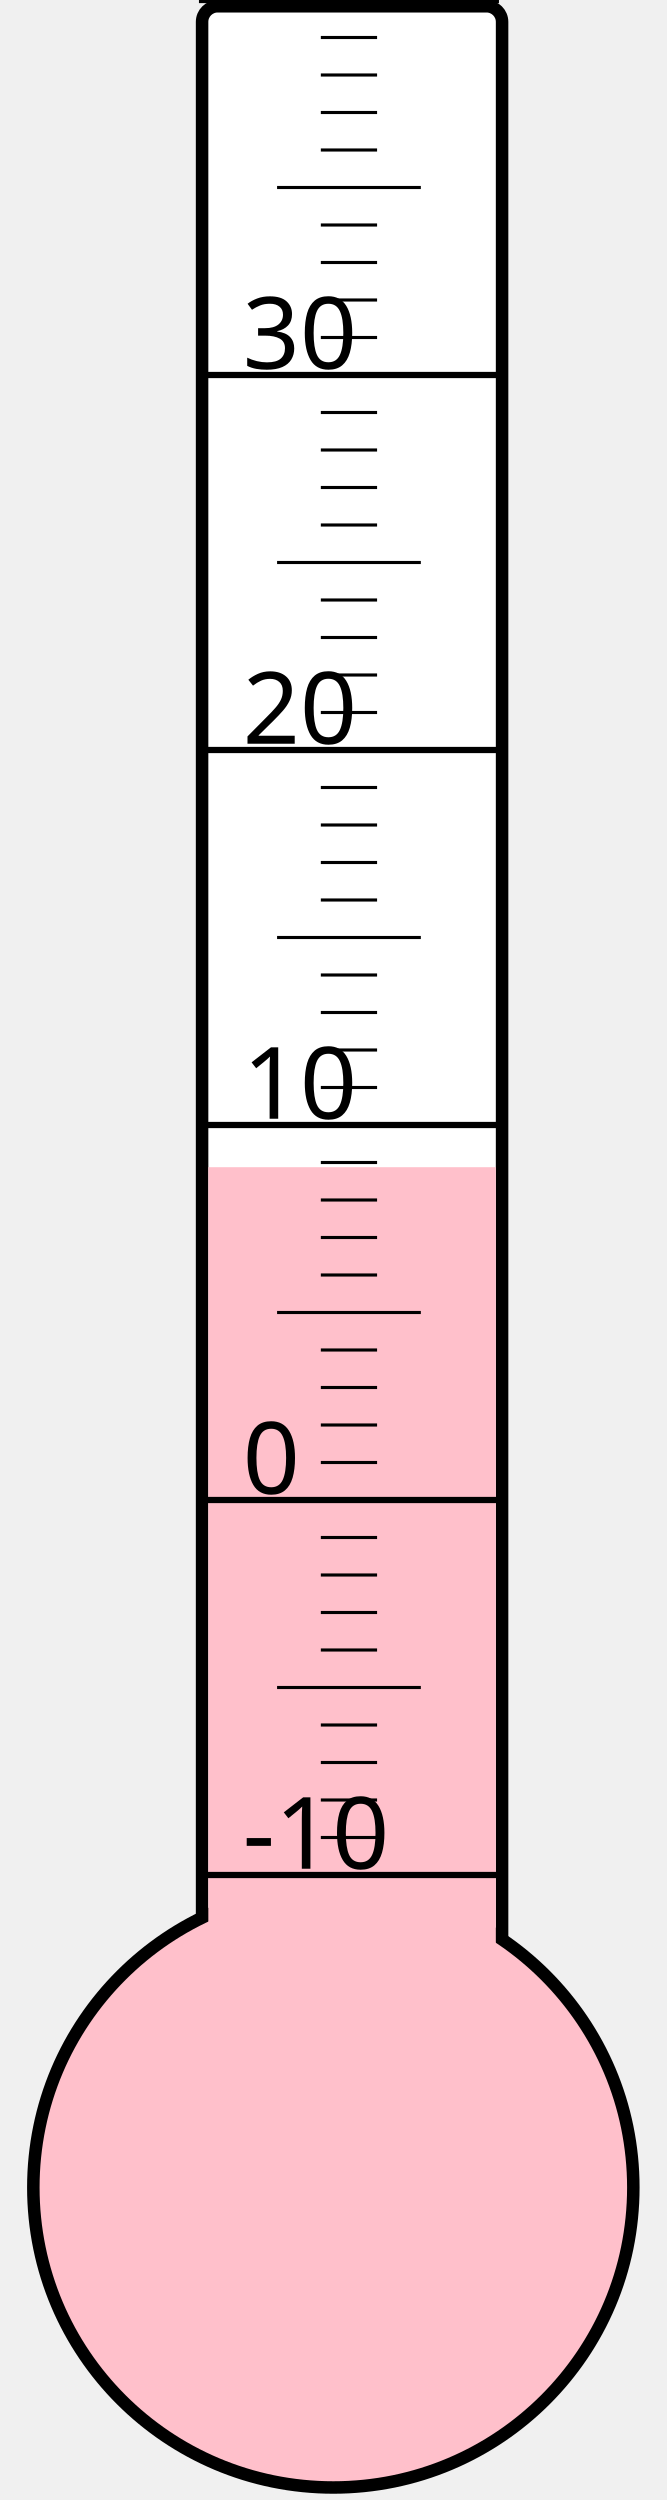
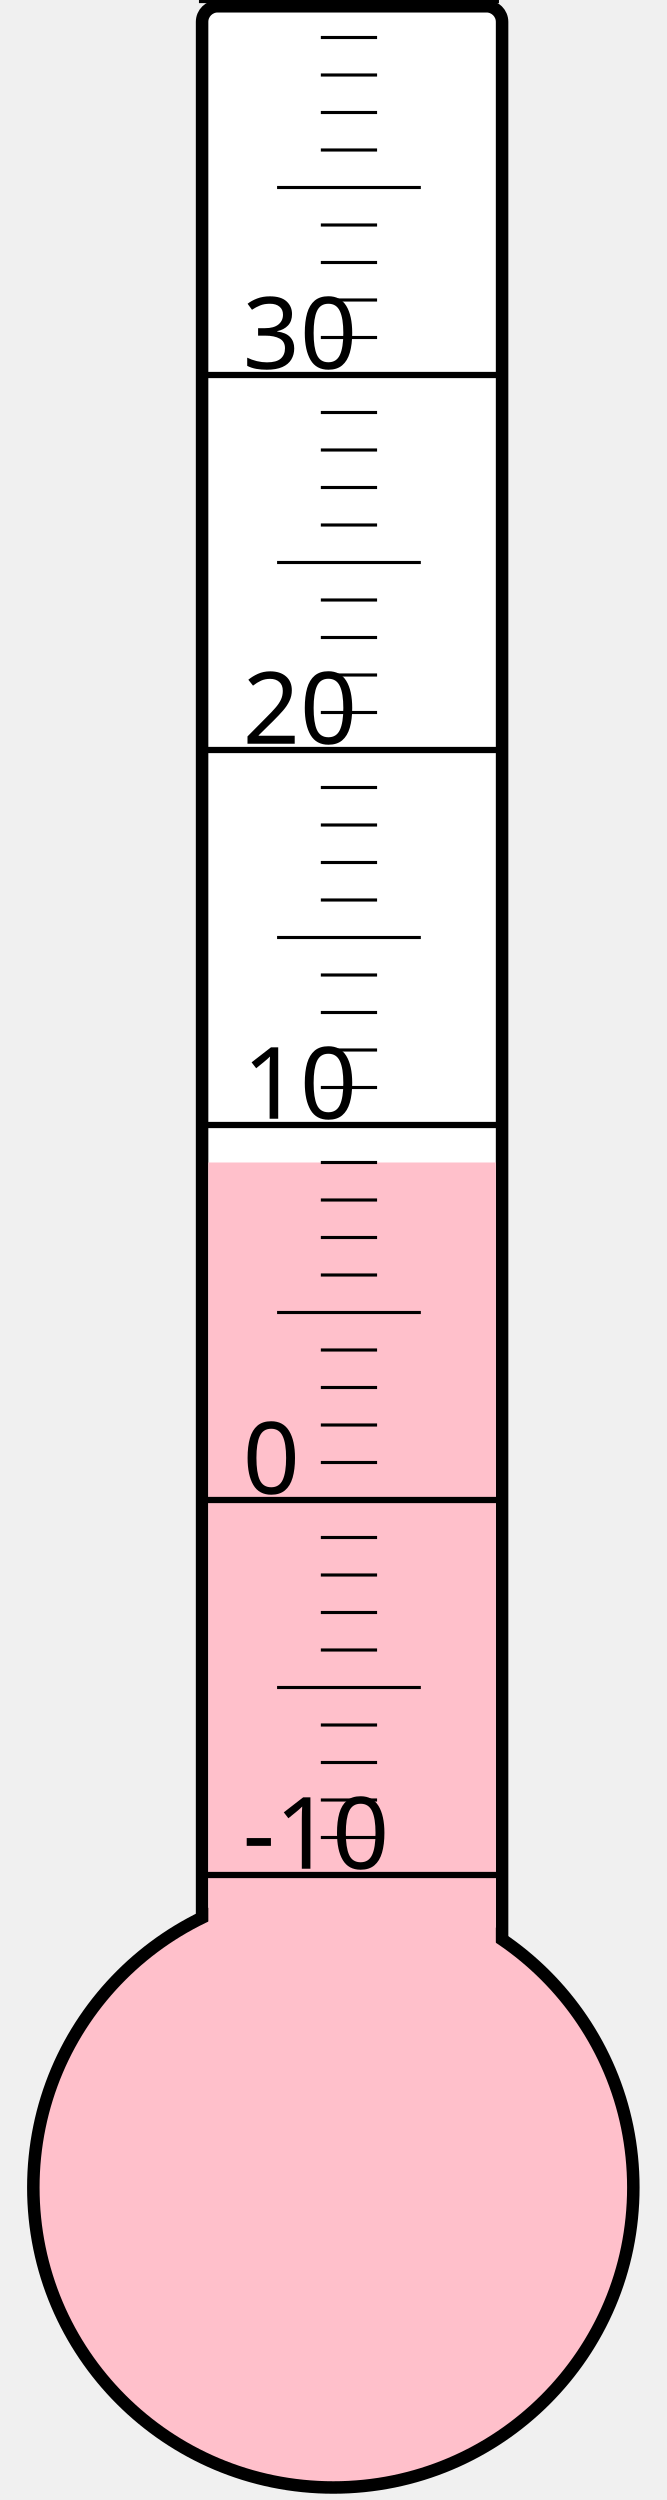
<svg xmlns="http://www.w3.org/2000/svg" width="40px" height="150px" viewBox="0 0 200 800">
  <rect width="200" height="800" x="0" y="0" style="fill: #ffffeb; fill-opacity: 0;" />
  <rect width="96" height="680" x="58" y="2" rx="5" ry="5" style="fill: white; fill-opacity: 1; stroke: black; stroke-width: 4;" />
  <circle cx="100" cy="700" r="96" style="fill: pink; stroke: black; stroke-width: 4;" />
-   <rect width="92" height="326.5" x="60" y="373.5" style="fill: pink; fill-opacity: 1; stroke-width: 0;" />
+   <rect width="92" height="328.0" x="60" y="372.0" style="fill: pink; fill-opacity: 1; stroke-width: 0;" />
  <text x="71" y="598" style="font-family: sans-serif; font-size: 24pt;">-10</text>
  <text x="71" y="478" style="font-family: sans-serif; font-size: 24pt;">0</text>
  <text x="71" y="358" style="font-family: sans-serif; font-size: 24pt;">10</text>
  <text x="71" y="238" style="font-family: sans-serif; font-size: 24pt;">20</text>
  <text x="71" y="118" style="font-family: sans-serif; font-size: 24pt;">30</text>
  <g style="stroke: black;">
    <line x1="57" y1="600" x2="153" y2="600" style="stroke-width: 2;" />
    <line x1="96" y1="588" x2="114" y2="588" style="stroke-width: 1;" />
    <line x1="96" y1="576" x2="114" y2="576" style="stroke-width: 1;" />
    <line x1="96" y1="564" x2="114" y2="564" style="stroke-width: 1;" />
    <line x1="96" y1="552" x2="114" y2="552" style="stroke-width: 1;" />
    <line x1="82" y1="540" x2="128" y2="540" style="stroke-width: 1;" />
    <line x1="96" y1="528" x2="114" y2="528" style="stroke-width: 1;" />
    <line x1="96" y1="516" x2="114" y2="516" style="stroke-width: 1;" />
    <line x1="96" y1="504" x2="114" y2="504" style="stroke-width: 1;" />
    <line x1="96" y1="492" x2="114" y2="492" style="stroke-width: 1;" />
    <line x1="57" y1="480" x2="153" y2="480" style="stroke-width: 2;" />
    <line x1="96" y1="468" x2="114" y2="468" style="stroke-width: 1;" />
    <line x1="96" y1="456" x2="114" y2="456" style="stroke-width: 1;" />
    <line x1="96" y1="444" x2="114" y2="444" style="stroke-width: 1;" />
    <line x1="96" y1="432" x2="114" y2="432" style="stroke-width: 1;" />
    <line x1="82" y1="420" x2="128" y2="420" style="stroke-width: 1;" />
    <line x1="96" y1="408" x2="114" y2="408" style="stroke-width: 1;" />
    <line x1="96" y1="396" x2="114" y2="396" style="stroke-width: 1;" />
    <line x1="96" y1="384" x2="114" y2="384" style="stroke-width: 1;" />
    <line x1="96" y1="372" x2="114" y2="372" style="stroke-width: 1;" />
    <line x1="57" y1="360" x2="153" y2="360" style="stroke-width: 2;" />
    <line x1="96" y1="348" x2="114" y2="348" style="stroke-width: 1;" />
    <line x1="96" y1="336" x2="114" y2="336" style="stroke-width: 1;" />
    <line x1="96" y1="324" x2="114" y2="324" style="stroke-width: 1;" />
    <line x1="96" y1="312" x2="114" y2="312" style="stroke-width: 1;" />
    <line x1="82" y1="300" x2="128" y2="300" style="stroke-width: 1;" />
    <line x1="96" y1="288" x2="114" y2="288" style="stroke-width: 1;" />
    <line x1="96" y1="276" x2="114" y2="276" style="stroke-width: 1;" />
    <line x1="96" y1="264" x2="114" y2="264" style="stroke-width: 1;" />
    <line x1="96" y1="252" x2="114" y2="252" style="stroke-width: 1;" />
    <line x1="57" y1="240" x2="153" y2="240" style="stroke-width: 2;" />
    <line x1="96" y1="228" x2="114" y2="228" style="stroke-width: 1;" />
    <line x1="96" y1="216" x2="114" y2="216" style="stroke-width: 1;" />
    <line x1="96" y1="204" x2="114" y2="204" style="stroke-width: 1;" />
    <line x1="96" y1="192" x2="114" y2="192" style="stroke-width: 1;" />
    <line x1="82" y1="180" x2="128" y2="180" style="stroke-width: 1;" />
    <line x1="96" y1="168" x2="114" y2="168" style="stroke-width: 1;" />
    <line x1="96" y1="156" x2="114" y2="156" style="stroke-width: 1;" />
    <line x1="96" y1="144" x2="114" y2="144" style="stroke-width: 1;" />
    <line x1="96" y1="132" x2="114" y2="132" style="stroke-width: 1;" />
    <line x1="57" y1="120" x2="153" y2="120" style="stroke-width: 2;" />
    <line x1="96" y1="108" x2="114" y2="108" style="stroke-width: 1;" />
    <line x1="96" y1="96" x2="114" y2="96" style="stroke-width: 1;" />
    <line x1="96" y1="84" x2="114" y2="84" style="stroke-width: 1;" />
    <line x1="96" y1="72" x2="114" y2="72" style="stroke-width: 1;" />
    <line x1="82" y1="60" x2="128" y2="60" style="stroke-width: 1;" />
    <line x1="96" y1="48" x2="114" y2="48" style="stroke-width: 1;" />
    <line x1="96" y1="36" x2="114" y2="36" style="stroke-width: 1;" />
    <line x1="96" y1="24" x2="114" y2="24" style="stroke-width: 1;" />
    <line x1="96" y1="12" x2="114" y2="12" style="stroke-width: 1;" />
    <line x1="57" y1="0" x2="153" y2="0" style="stroke-width: 2;" />
  </g>
</svg>
